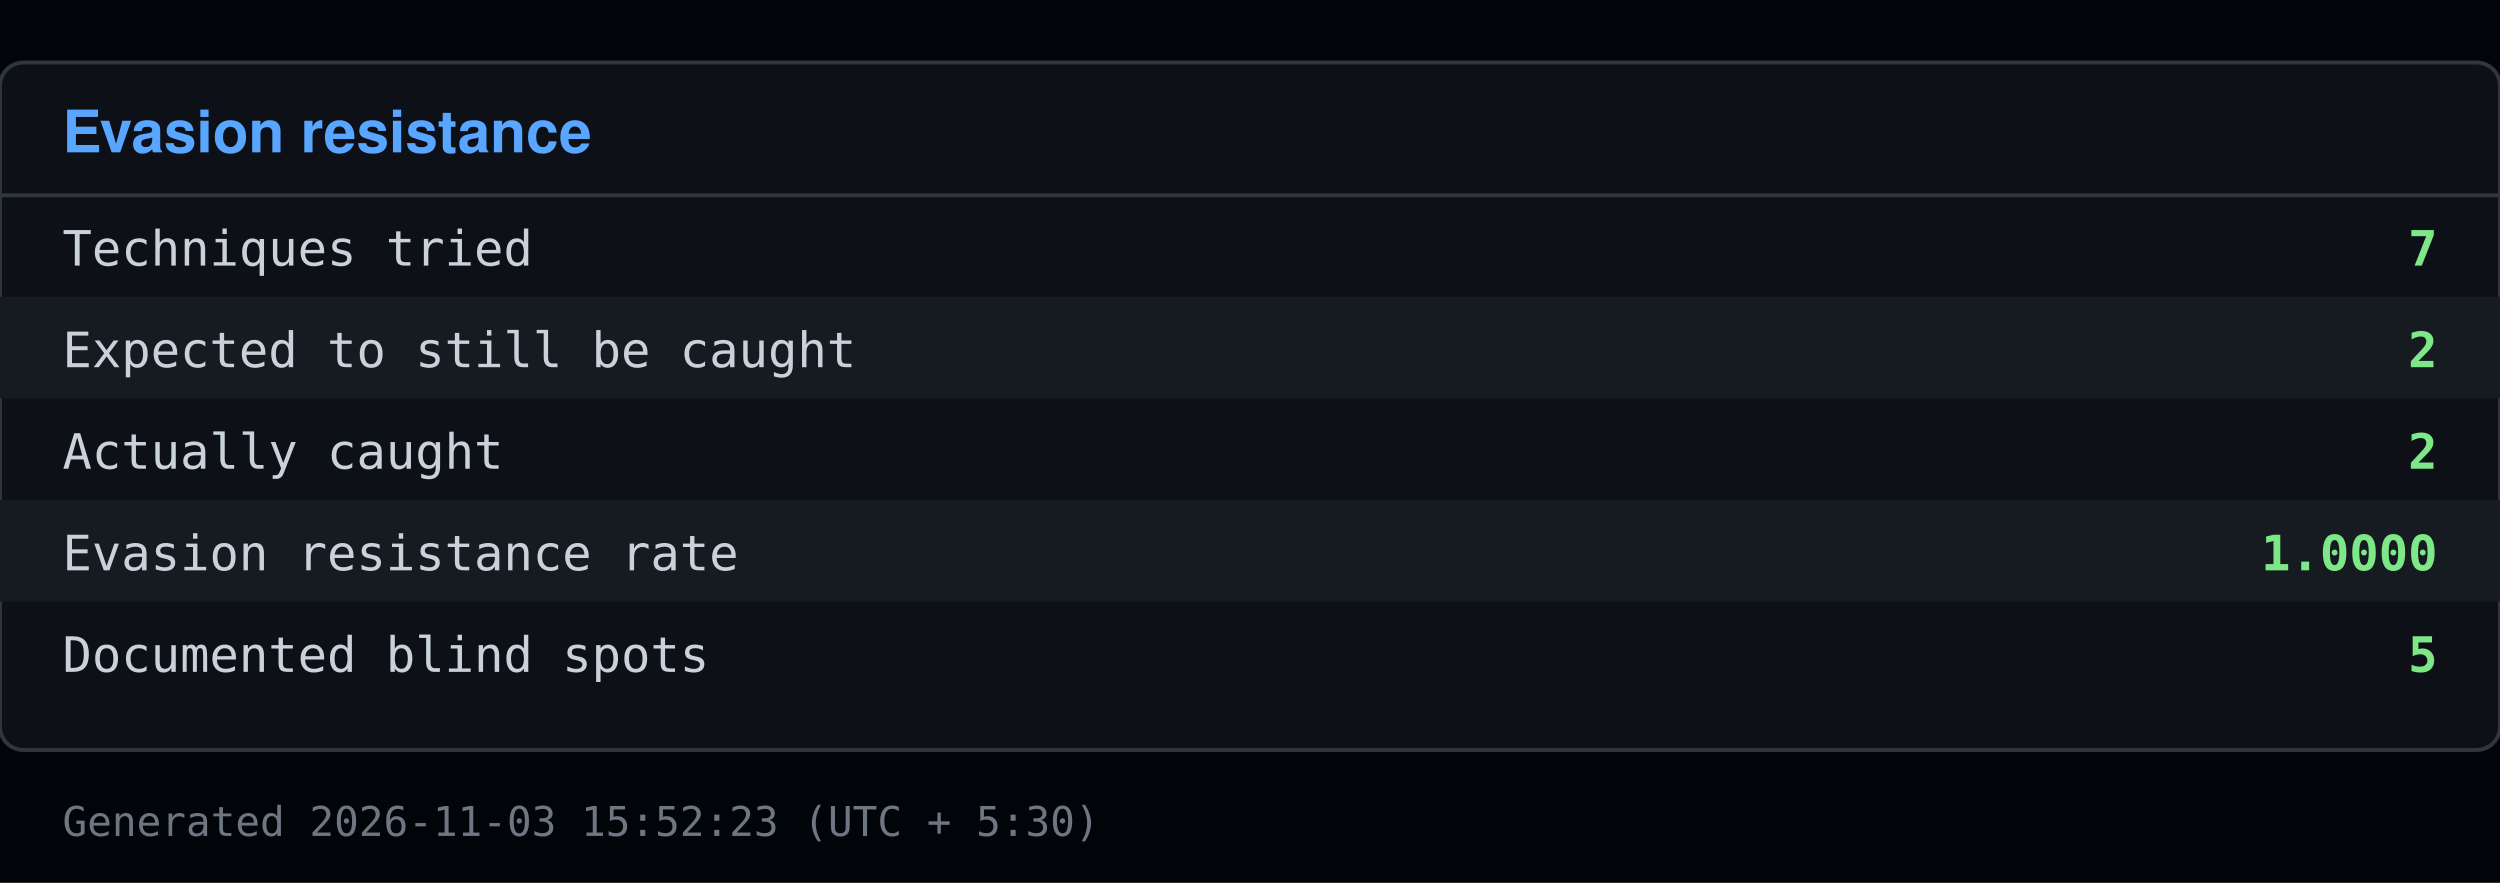
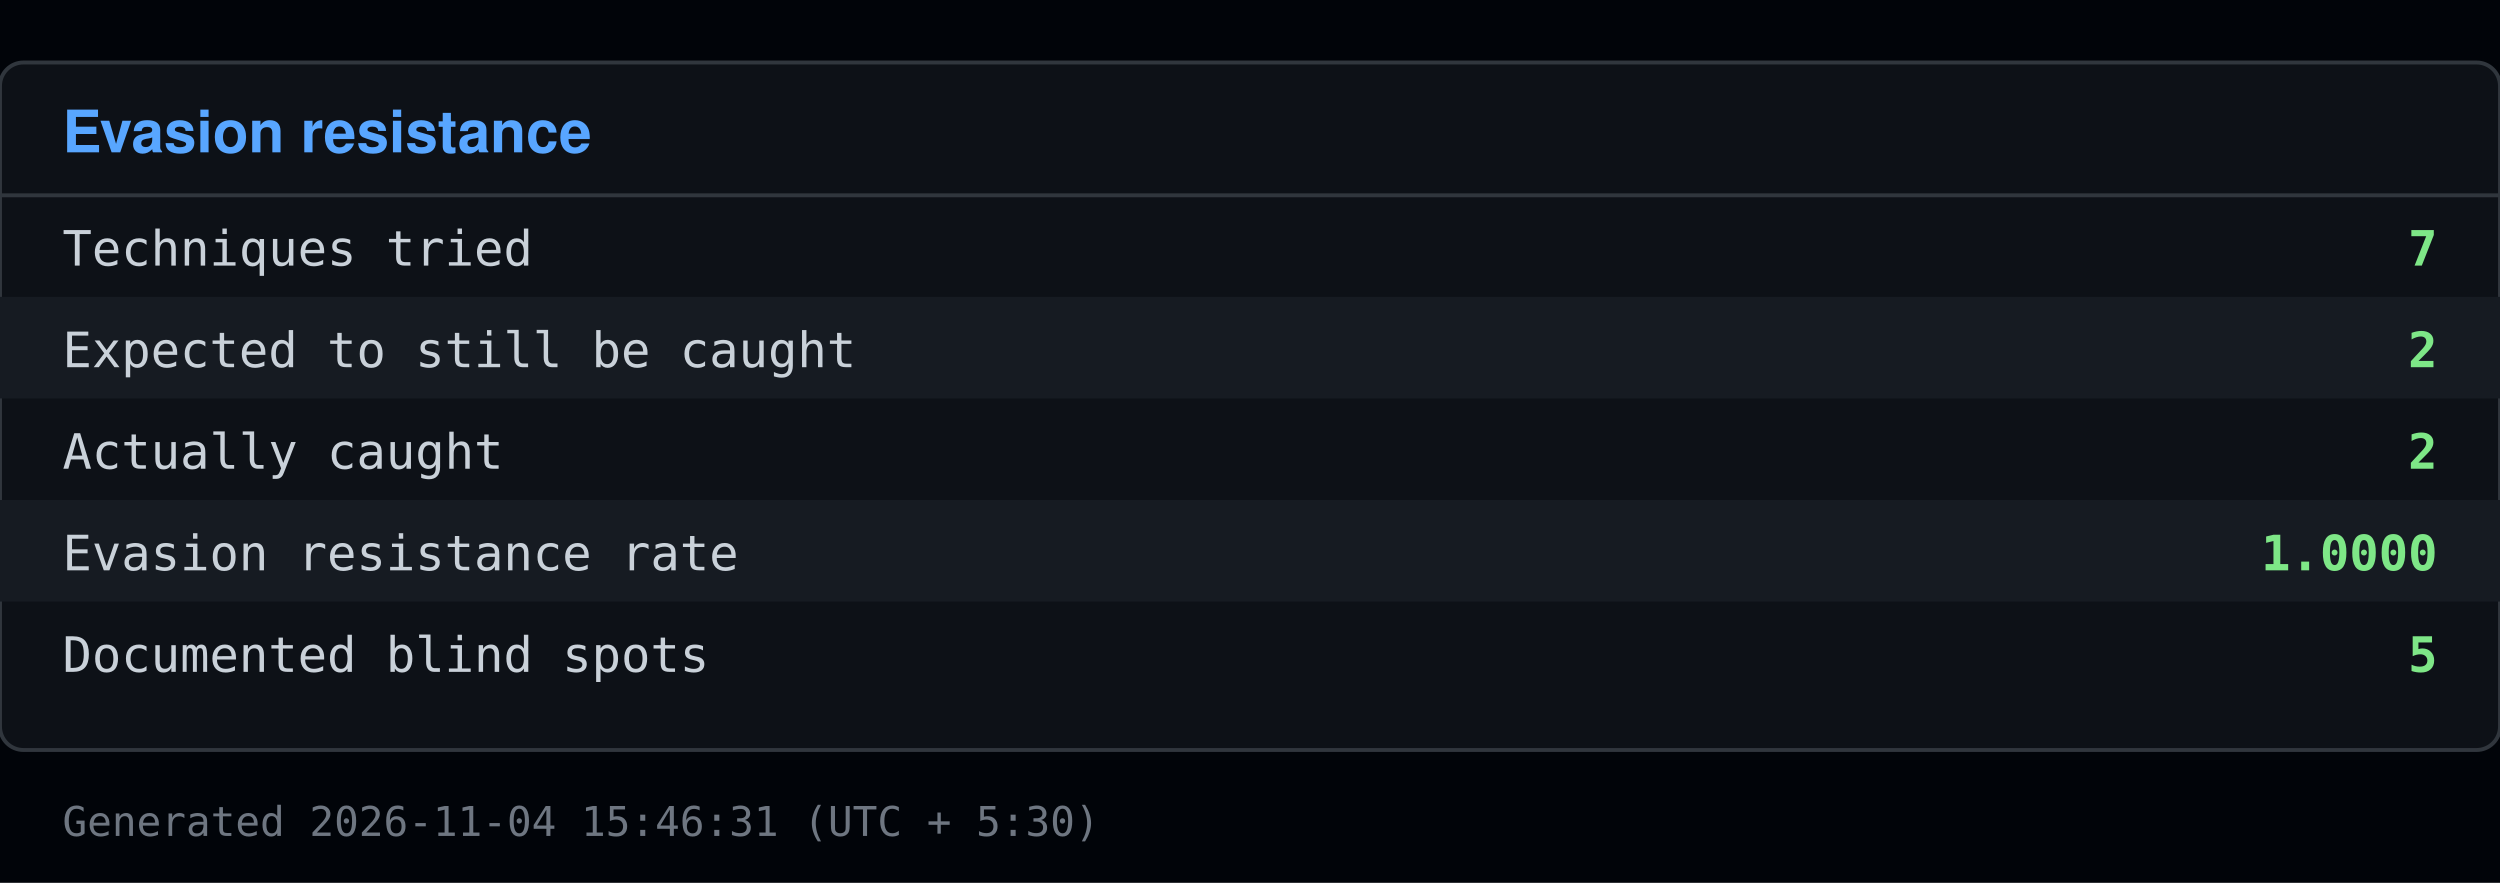
<svg xmlns="http://www.w3.org/2000/svg" viewBox="0 0 640 226" width="640" height="226">
  <rect x="0" y="0" width="640" height="226" fill="#010409" />
  <rect x="0" y="16" width="640" height="176" fill="#0d1117" stroke="#30363d" rx="6" />
  <text x="16" y="39" font-family="Segoe UI, Helvetica, Arial, sans-serif" font-size="15" font-weight="600" fill="#58a6ff">Evasion resistance</text>
  <line x1="0" y1="50" x2="640" y2="50" stroke="#30363d" />
  <text x="16" y="68" font-family="Consolas, Menlo, monospace" font-size="12.5" fill="#c9d1d9">Techniques tried</text>
  <text x="624" y="68" font-family="Consolas, Menlo, monospace" font-size="12.5" fill="#7ee787" text-anchor="end" font-weight="600">7</text>
  <rect x="0" y="76" width="640" height="26" fill="#161b22" />
  <text x="16" y="94" font-family="Consolas, Menlo, monospace" font-size="12.5" fill="#c9d1d9">Expected to still be caught</text>
  <text x="624" y="94" font-family="Consolas, Menlo, monospace" font-size="12.5" fill="#7ee787" text-anchor="end" font-weight="600">2</text>
  <text x="16" y="120" font-family="Consolas, Menlo, monospace" font-size="12.5" fill="#c9d1d9">Actually caught</text>
  <text x="624" y="120" font-family="Consolas, Menlo, monospace" font-size="12.5" fill="#7ee787" text-anchor="end" font-weight="600">2</text>
  <rect x="0" y="128" width="640" height="26" fill="#161b22" />
  <text x="16" y="146" font-family="Consolas, Menlo, monospace" font-size="12.5" fill="#c9d1d9">Evasion resistance rate</text>
  <text x="624" y="146" font-family="Consolas, Menlo, monospace" font-size="12.5" fill="#7ee787" text-anchor="end" font-weight="600">1.0000</text>
  <text x="16" y="172" font-family="Consolas, Menlo, monospace" font-size="12.5" fill="#c9d1d9">Documented blind spots</text>
  <text x="624" y="172" font-family="Consolas, Menlo, monospace" font-size="12.5" fill="#7ee787" text-anchor="end" font-weight="600">5</text>
-   <text x="16" y="214" font-family="Consolas, Menlo, monospace" font-size="10.5" fill="#6e7681">Generated 2026-11-03 15:52:23 (UTC + 5:30)</text>
+   <text x="16" y="214" font-family="Consolas, Menlo, monospace" font-size="10.5" fill="#6e7681">Generated 2026-11-04 15:46:31 (UTC + 5:30)</text>
</svg>
